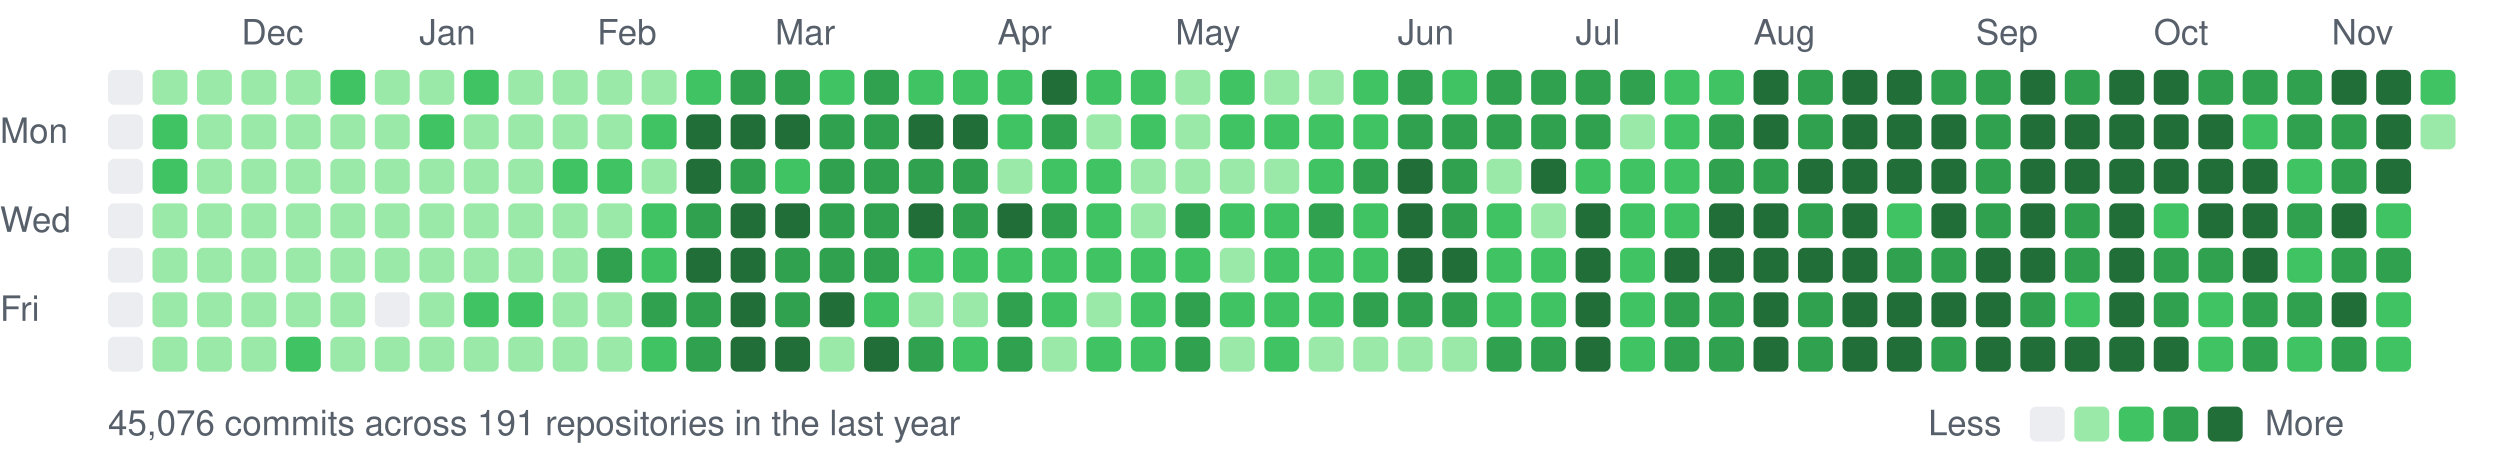
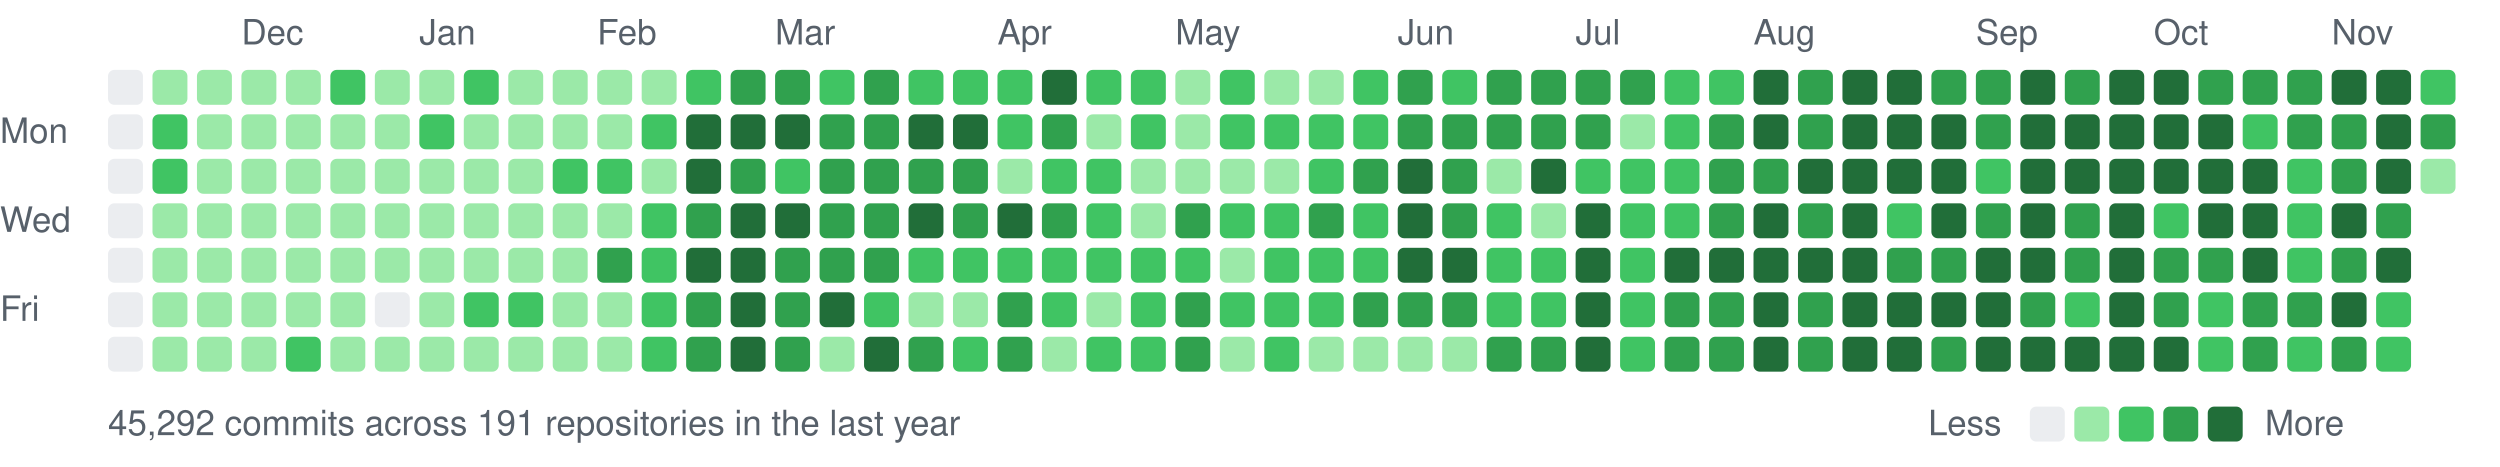
<svg xmlns="http://www.w3.org/2000/svg" width="787" height="147" viewBox="0 0 787 147">
  <style>text{font:11px -apple-system,BlinkMacSystemFont,"Segoe UI",Helvetica,Arial,sans-serif;fill:#57606a}</style>
  <text x="76" y="14">Dec</text>
  <text x="132" y="14">Jan</text>
  <text x="188" y="14">Feb</text>
  <text x="244" y="14">Mar</text>
  <text x="314" y="14">Apr</text>
  <text x="370" y="14">May</text>
  <text x="440" y="14">Jun</text>
  <text x="496" y="14">Jul</text>
  <text x="552" y="14">Aug</text>
  <text x="622" y="14">Sep</text>
  <text x="678" y="14">Oct</text>
  <text x="734" y="14">Nov</text>
  <text x="0" y="45">Mon</text>
  <text x="0" y="73">Wed</text>
  <text x="0" y="101">Fri</text>
  <rect x="34" y="22" width="11" height="11" rx="2" fill="#ebedf0" />
  <rect x="34" y="36" width="11" height="11" rx="2" fill="#ebedf0" />
  <rect x="34" y="50" width="11" height="11" rx="2" fill="#ebedf0" />
  <rect x="34" y="64" width="11" height="11" rx="2" fill="#ebedf0" />
  <rect x="34" y="78" width="11" height="11" rx="2" fill="#ebedf0" />
  <rect x="34" y="92" width="11" height="11" rx="2" fill="#ebedf0" />
  <rect x="34" y="106" width="11" height="11" rx="2" fill="#ebedf0" />
  <rect x="48" y="22" width="11" height="11" rx="2" fill="#9be9a8" />
  <rect x="48" y="36" width="11" height="11" rx="2" fill="#40c463" />
  <rect x="48" y="50" width="11" height="11" rx="2" fill="#40c463" />
  <rect x="48" y="64" width="11" height="11" rx="2" fill="#9be9a8" />
  <rect x="48" y="78" width="11" height="11" rx="2" fill="#9be9a8" />
  <rect x="48" y="92" width="11" height="11" rx="2" fill="#9be9a8" />
  <rect x="48" y="106" width="11" height="11" rx="2" fill="#9be9a8" />
  <rect x="62" y="22" width="11" height="11" rx="2" fill="#9be9a8" />
  <rect x="62" y="36" width="11" height="11" rx="2" fill="#9be9a8" />
  <rect x="62" y="50" width="11" height="11" rx="2" fill="#9be9a8" />
  <rect x="62" y="64" width="11" height="11" rx="2" fill="#9be9a8" />
  <rect x="62" y="78" width="11" height="11" rx="2" fill="#9be9a8" />
  <rect x="62" y="92" width="11" height="11" rx="2" fill="#9be9a8" />
  <rect x="62" y="106" width="11" height="11" rx="2" fill="#9be9a8" />
  <rect x="76" y="22" width="11" height="11" rx="2" fill="#9be9a8" />
  <rect x="76" y="36" width="11" height="11" rx="2" fill="#9be9a8" />
  <rect x="76" y="50" width="11" height="11" rx="2" fill="#9be9a8" />
  <rect x="76" y="64" width="11" height="11" rx="2" fill="#9be9a8" />
  <rect x="76" y="78" width="11" height="11" rx="2" fill="#9be9a8" />
  <rect x="76" y="92" width="11" height="11" rx="2" fill="#9be9a8" />
  <rect x="76" y="106" width="11" height="11" rx="2" fill="#9be9a8" />
  <rect x="90" y="22" width="11" height="11" rx="2" fill="#9be9a8" />
  <rect x="90" y="36" width="11" height="11" rx="2" fill="#9be9a8" />
  <rect x="90" y="50" width="11" height="11" rx="2" fill="#9be9a8" />
  <rect x="90" y="64" width="11" height="11" rx="2" fill="#9be9a8" />
  <rect x="90" y="78" width="11" height="11" rx="2" fill="#9be9a8" />
  <rect x="90" y="92" width="11" height="11" rx="2" fill="#9be9a8" />
  <rect x="90" y="106" width="11" height="11" rx="2" fill="#40c463" />
  <rect x="104" y="22" width="11" height="11" rx="2" fill="#40c463" />
  <rect x="104" y="36" width="11" height="11" rx="2" fill="#9be9a8" />
  <rect x="104" y="50" width="11" height="11" rx="2" fill="#9be9a8" />
  <rect x="104" y="64" width="11" height="11" rx="2" fill="#9be9a8" />
  <rect x="104" y="78" width="11" height="11" rx="2" fill="#9be9a8" />
  <rect x="104" y="92" width="11" height="11" rx="2" fill="#9be9a8" />
  <rect x="104" y="106" width="11" height="11" rx="2" fill="#9be9a8" />
  <rect x="118" y="22" width="11" height="11" rx="2" fill="#9be9a8" />
  <rect x="118" y="36" width="11" height="11" rx="2" fill="#9be9a8" />
  <rect x="118" y="50" width="11" height="11" rx="2" fill="#9be9a8" />
  <rect x="118" y="64" width="11" height="11" rx="2" fill="#9be9a8" />
  <rect x="118" y="78" width="11" height="11" rx="2" fill="#9be9a8" />
  <rect x="118" y="92" width="11" height="11" rx="2" fill="#ebedf0" />
  <rect x="118" y="106" width="11" height="11" rx="2" fill="#9be9a8" />
  <rect x="132" y="22" width="11" height="11" rx="2" fill="#9be9a8" />
  <rect x="132" y="36" width="11" height="11" rx="2" fill="#40c463" />
  <rect x="132" y="50" width="11" height="11" rx="2" fill="#9be9a8" />
  <rect x="132" y="64" width="11" height="11" rx="2" fill="#9be9a8" />
  <rect x="132" y="78" width="11" height="11" rx="2" fill="#9be9a8" />
  <rect x="132" y="92" width="11" height="11" rx="2" fill="#9be9a8" />
  <rect x="132" y="106" width="11" height="11" rx="2" fill="#9be9a8" />
  <rect x="146" y="22" width="11" height="11" rx="2" fill="#40c463" />
  <rect x="146" y="36" width="11" height="11" rx="2" fill="#9be9a8" />
  <rect x="146" y="50" width="11" height="11" rx="2" fill="#9be9a8" />
  <rect x="146" y="64" width="11" height="11" rx="2" fill="#9be9a8" />
  <rect x="146" y="78" width="11" height="11" rx="2" fill="#9be9a8" />
  <rect x="146" y="92" width="11" height="11" rx="2" fill="#40c463" />
  <rect x="146" y="106" width="11" height="11" rx="2" fill="#9be9a8" />
  <rect x="160" y="22" width="11" height="11" rx="2" fill="#9be9a8" />
  <rect x="160" y="36" width="11" height="11" rx="2" fill="#9be9a8" />
  <rect x="160" y="50" width="11" height="11" rx="2" fill="#9be9a8" />
  <rect x="160" y="64" width="11" height="11" rx="2" fill="#9be9a8" />
  <rect x="160" y="78" width="11" height="11" rx="2" fill="#9be9a8" />
  <rect x="160" y="92" width="11" height="11" rx="2" fill="#40c463" />
  <rect x="160" y="106" width="11" height="11" rx="2" fill="#9be9a8" />
  <rect x="174" y="22" width="11" height="11" rx="2" fill="#9be9a8" />
  <rect x="174" y="36" width="11" height="11" rx="2" fill="#9be9a8" />
  <rect x="174" y="50" width="11" height="11" rx="2" fill="#40c463" />
  <rect x="174" y="64" width="11" height="11" rx="2" fill="#9be9a8" />
  <rect x="174" y="78" width="11" height="11" rx="2" fill="#9be9a8" />
  <rect x="174" y="92" width="11" height="11" rx="2" fill="#9be9a8" />
  <rect x="174" y="106" width="11" height="11" rx="2" fill="#9be9a8" />
  <rect x="188" y="22" width="11" height="11" rx="2" fill="#9be9a8" />
  <rect x="188" y="36" width="11" height="11" rx="2" fill="#9be9a8" />
  <rect x="188" y="50" width="11" height="11" rx="2" fill="#40c463" />
  <rect x="188" y="64" width="11" height="11" rx="2" fill="#9be9a8" />
  <rect x="188" y="78" width="11" height="11" rx="2" fill="#30a14e" />
  <rect x="188" y="92" width="11" height="11" rx="2" fill="#9be9a8" />
  <rect x="188" y="106" width="11" height="11" rx="2" fill="#9be9a8" />
  <rect x="202" y="22" width="11" height="11" rx="2" fill="#9be9a8" />
  <rect x="202" y="36" width="11" height="11" rx="2" fill="#40c463" />
  <rect x="202" y="50" width="11" height="11" rx="2" fill="#9be9a8" />
  <rect x="202" y="64" width="11" height="11" rx="2" fill="#40c463" />
  <rect x="202" y="78" width="11" height="11" rx="2" fill="#40c463" />
-   <rect x="202" y="92" width="11" height="11" rx="2" fill="#30a14e" />
+   <rect x="202" y="92" width="11" height="11" rx="2" fill="#40c463" />
  <rect x="202" y="106" width="11" height="11" rx="2" fill="#40c463" />
  <rect x="216" y="22" width="11" height="11" rx="2" fill="#40c463" />
  <rect x="216" y="36" width="11" height="11" rx="2" fill="#216e39" />
  <rect x="216" y="50" width="11" height="11" rx="2" fill="#216e39" />
  <rect x="216" y="64" width="11" height="11" rx="2" fill="#30a14e" />
  <rect x="216" y="78" width="11" height="11" rx="2" fill="#216e39" />
  <rect x="216" y="92" width="11" height="11" rx="2" fill="#30a14e" />
  <rect x="216" y="106" width="11" height="11" rx="2" fill="#30a14e" />
  <rect x="230" y="22" width="11" height="11" rx="2" fill="#30a14e" />
  <rect x="230" y="36" width="11" height="11" rx="2" fill="#216e39" />
  <rect x="230" y="50" width="11" height="11" rx="2" fill="#30a14e" />
  <rect x="230" y="64" width="11" height="11" rx="2" fill="#216e39" />
  <rect x="230" y="78" width="11" height="11" rx="2" fill="#216e39" />
  <rect x="230" y="92" width="11" height="11" rx="2" fill="#216e39" />
  <rect x="230" y="106" width="11" height="11" rx="2" fill="#216e39" />
  <rect x="244" y="22" width="11" height="11" rx="2" fill="#30a14e" />
  <rect x="244" y="36" width="11" height="11" rx="2" fill="#216e39" />
  <rect x="244" y="50" width="11" height="11" rx="2" fill="#40c463" />
  <rect x="244" y="64" width="11" height="11" rx="2" fill="#216e39" />
  <rect x="244" y="78" width="11" height="11" rx="2" fill="#30a14e" />
  <rect x="244" y="92" width="11" height="11" rx="2" fill="#30a14e" />
-   <rect x="244" y="106" width="11" height="11" rx="2" fill="#216e39" />
+   <rect x="244" y="106" width="11" height="11" rx="2" fill="#30a14e" />
  <rect x="258" y="22" width="11" height="11" rx="2" fill="#40c463" />
  <rect x="258" y="36" width="11" height="11" rx="2" fill="#30a14e" />
  <rect x="258" y="50" width="11" height="11" rx="2" fill="#30a14e" />
  <rect x="258" y="64" width="11" height="11" rx="2" fill="#30a14e" />
  <rect x="258" y="78" width="11" height="11" rx="2" fill="#30a14e" />
  <rect x="258" y="92" width="11" height="11" rx="2" fill="#216e39" />
  <rect x="258" y="106" width="11" height="11" rx="2" fill="#9be9a8" />
  <rect x="272" y="22" width="11" height="11" rx="2" fill="#30a14e" />
  <rect x="272" y="36" width="11" height="11" rx="2" fill="#30a14e" />
  <rect x="272" y="50" width="11" height="11" rx="2" fill="#30a14e" />
  <rect x="272" y="64" width="11" height="11" rx="2" fill="#30a14e" />
  <rect x="272" y="78" width="11" height="11" rx="2" fill="#30a14e" />
  <rect x="272" y="92" width="11" height="11" rx="2" fill="#40c463" />
  <rect x="272" y="106" width="11" height="11" rx="2" fill="#216e39" />
  <rect x="286" y="22" width="11" height="11" rx="2" fill="#40c463" />
  <rect x="286" y="36" width="11" height="11" rx="2" fill="#216e39" />
  <rect x="286" y="50" width="11" height="11" rx="2" fill="#30a14e" />
  <rect x="286" y="64" width="11" height="11" rx="2" fill="#216e39" />
  <rect x="286" y="78" width="11" height="11" rx="2" fill="#40c463" />
  <rect x="286" y="92" width="11" height="11" rx="2" fill="#9be9a8" />
  <rect x="286" y="106" width="11" height="11" rx="2" fill="#30a14e" />
  <rect x="300" y="22" width="11" height="11" rx="2" fill="#40c463" />
  <rect x="300" y="36" width="11" height="11" rx="2" fill="#216e39" />
  <rect x="300" y="50" width="11" height="11" rx="2" fill="#30a14e" />
  <rect x="300" y="64" width="11" height="11" rx="2" fill="#30a14e" />
  <rect x="300" y="78" width="11" height="11" rx="2" fill="#40c463" />
  <rect x="300" y="92" width="11" height="11" rx="2" fill="#9be9a8" />
  <rect x="300" y="106" width="11" height="11" rx="2" fill="#40c463" />
  <rect x="314" y="22" width="11" height="11" rx="2" fill="#40c463" />
  <rect x="314" y="36" width="11" height="11" rx="2" fill="#40c463" />
  <rect x="314" y="50" width="11" height="11" rx="2" fill="#9be9a8" />
  <rect x="314" y="64" width="11" height="11" rx="2" fill="#216e39" />
  <rect x="314" y="78" width="11" height="11" rx="2" fill="#40c463" />
  <rect x="314" y="92" width="11" height="11" rx="2" fill="#30a14e" />
  <rect x="314" y="106" width="11" height="11" rx="2" fill="#30a14e" />
  <rect x="328" y="22" width="11" height="11" rx="2" fill="#216e39" />
  <rect x="328" y="36" width="11" height="11" rx="2" fill="#30a14e" />
  <rect x="328" y="50" width="11" height="11" rx="2" fill="#40c463" />
  <rect x="328" y="64" width="11" height="11" rx="2" fill="#30a14e" />
  <rect x="328" y="78" width="11" height="11" rx="2" fill="#40c463" />
  <rect x="328" y="92" width="11" height="11" rx="2" fill="#40c463" />
  <rect x="328" y="106" width="11" height="11" rx="2" fill="#9be9a8" />
  <rect x="342" y="22" width="11" height="11" rx="2" fill="#40c463" />
  <rect x="342" y="36" width="11" height="11" rx="2" fill="#9be9a8" />
  <rect x="342" y="50" width="11" height="11" rx="2" fill="#40c463" />
  <rect x="342" y="64" width="11" height="11" rx="2" fill="#40c463" />
  <rect x="342" y="78" width="11" height="11" rx="2" fill="#40c463" />
  <rect x="342" y="92" width="11" height="11" rx="2" fill="#9be9a8" />
  <rect x="342" y="106" width="11" height="11" rx="2" fill="#40c463" />
  <rect x="356" y="22" width="11" height="11" rx="2" fill="#40c463" />
  <rect x="356" y="36" width="11" height="11" rx="2" fill="#40c463" />
  <rect x="356" y="50" width="11" height="11" rx="2" fill="#9be9a8" />
  <rect x="356" y="64" width="11" height="11" rx="2" fill="#9be9a8" />
  <rect x="356" y="78" width="11" height="11" rx="2" fill="#40c463" />
  <rect x="356" y="92" width="11" height="11" rx="2" fill="#40c463" />
  <rect x="356" y="106" width="11" height="11" rx="2" fill="#40c463" />
  <rect x="370" y="22" width="11" height="11" rx="2" fill="#9be9a8" />
  <rect x="370" y="36" width="11" height="11" rx="2" fill="#9be9a8" />
  <rect x="370" y="50" width="11" height="11" rx="2" fill="#9be9a8" />
  <rect x="370" y="64" width="11" height="11" rx="2" fill="#30a14e" />
  <rect x="370" y="78" width="11" height="11" rx="2" fill="#40c463" />
  <rect x="370" y="92" width="11" height="11" rx="2" fill="#30a14e" />
  <rect x="370" y="106" width="11" height="11" rx="2" fill="#30a14e" />
  <rect x="384" y="22" width="11" height="11" rx="2" fill="#40c463" />
  <rect x="384" y="36" width="11" height="11" rx="2" fill="#40c463" />
  <rect x="384" y="50" width="11" height="11" rx="2" fill="#9be9a8" />
  <rect x="384" y="64" width="11" height="11" rx="2" fill="#40c463" />
  <rect x="384" y="78" width="11" height="11" rx="2" fill="#9be9a8" />
  <rect x="384" y="92" width="11" height="11" rx="2" fill="#40c463" />
  <rect x="384" y="106" width="11" height="11" rx="2" fill="#9be9a8" />
  <rect x="398" y="22" width="11" height="11" rx="2" fill="#9be9a8" />
  <rect x="398" y="36" width="11" height="11" rx="2" fill="#40c463" />
  <rect x="398" y="50" width="11" height="11" rx="2" fill="#9be9a8" />
  <rect x="398" y="64" width="11" height="11" rx="2" fill="#40c463" />
  <rect x="398" y="78" width="11" height="11" rx="2" fill="#40c463" />
  <rect x="398" y="92" width="11" height="11" rx="2" fill="#40c463" />
  <rect x="398" y="106" width="11" height="11" rx="2" fill="#40c463" />
  <rect x="412" y="22" width="11" height="11" rx="2" fill="#9be9a8" />
  <rect x="412" y="36" width="11" height="11" rx="2" fill="#40c463" />
  <rect x="412" y="50" width="11" height="11" rx="2" fill="#40c463" />
  <rect x="412" y="64" width="11" height="11" rx="2" fill="#30a14e" />
  <rect x="412" y="78" width="11" height="11" rx="2" fill="#40c463" />
  <rect x="412" y="92" width="11" height="11" rx="2" fill="#40c463" />
  <rect x="412" y="106" width="11" height="11" rx="2" fill="#9be9a8" />
  <rect x="426" y="22" width="11" height="11" rx="2" fill="#40c463" />
  <rect x="426" y="36" width="11" height="11" rx="2" fill="#40c463" />
  <rect x="426" y="50" width="11" height="11" rx="2" fill="#30a14e" />
  <rect x="426" y="64" width="11" height="11" rx="2" fill="#40c463" />
  <rect x="426" y="78" width="11" height="11" rx="2" fill="#40c463" />
  <rect x="426" y="92" width="11" height="11" rx="2" fill="#30a14e" />
  <rect x="426" y="106" width="11" height="11" rx="2" fill="#9be9a8" />
  <rect x="440" y="22" width="11" height="11" rx="2" fill="#30a14e" />
  <rect x="440" y="36" width="11" height="11" rx="2" fill="#30a14e" />
  <rect x="440" y="50" width="11" height="11" rx="2" fill="#216e39" />
  <rect x="440" y="64" width="11" height="11" rx="2" fill="#216e39" />
  <rect x="440" y="78" width="11" height="11" rx="2" fill="#216e39" />
  <rect x="440" y="92" width="11" height="11" rx="2" fill="#30a14e" />
  <rect x="440" y="106" width="11" height="11" rx="2" fill="#9be9a8" />
  <rect x="454" y="22" width="11" height="11" rx="2" fill="#40c463" />
  <rect x="454" y="36" width="11" height="11" rx="2" fill="#30a14e" />
  <rect x="454" y="50" width="11" height="11" rx="2" fill="#30a14e" />
  <rect x="454" y="64" width="11" height="11" rx="2" fill="#30a14e" />
  <rect x="454" y="78" width="11" height="11" rx="2" fill="#216e39" />
  <rect x="454" y="92" width="11" height="11" rx="2" fill="#30a14e" />
  <rect x="454" y="106" width="11" height="11" rx="2" fill="#9be9a8" />
  <rect x="468" y="22" width="11" height="11" rx="2" fill="#30a14e" />
  <rect x="468" y="36" width="11" height="11" rx="2" fill="#30a14e" />
  <rect x="468" y="50" width="11" height="11" rx="2" fill="#9be9a8" />
  <rect x="468" y="64" width="11" height="11" rx="2" fill="#40c463" />
  <rect x="468" y="78" width="11" height="11" rx="2" fill="#40c463" />
  <rect x="468" y="92" width="11" height="11" rx="2" fill="#40c463" />
  <rect x="468" y="106" width="11" height="11" rx="2" fill="#30a14e" />
  <rect x="482" y="22" width="11" height="11" rx="2" fill="#30a14e" />
  <rect x="482" y="36" width="11" height="11" rx="2" fill="#30a14e" />
  <rect x="482" y="50" width="11" height="11" rx="2" fill="#216e39" />
  <rect x="482" y="64" width="11" height="11" rx="2" fill="#9be9a8" />
  <rect x="482" y="78" width="11" height="11" rx="2" fill="#40c463" />
  <rect x="482" y="92" width="11" height="11" rx="2" fill="#40c463" />
  <rect x="482" y="106" width="11" height="11" rx="2" fill="#30a14e" />
  <rect x="496" y="22" width="11" height="11" rx="2" fill="#30a14e" />
  <rect x="496" y="36" width="11" height="11" rx="2" fill="#30a14e" />
  <rect x="496" y="50" width="11" height="11" rx="2" fill="#40c463" />
  <rect x="496" y="64" width="11" height="11" rx="2" fill="#216e39" />
  <rect x="496" y="78" width="11" height="11" rx="2" fill="#216e39" />
  <rect x="496" y="92" width="11" height="11" rx="2" fill="#216e39" />
  <rect x="496" y="106" width="11" height="11" rx="2" fill="#216e39" />
  <rect x="510" y="22" width="11" height="11" rx="2" fill="#30a14e" />
  <rect x="510" y="36" width="11" height="11" rx="2" fill="#9be9a8" />
  <rect x="510" y="50" width="11" height="11" rx="2" fill="#40c463" />
  <rect x="510" y="64" width="11" height="11" rx="2" fill="#40c463" />
  <rect x="510" y="78" width="11" height="11" rx="2" fill="#40c463" />
  <rect x="510" y="92" width="11" height="11" rx="2" fill="#40c463" />
  <rect x="510" y="106" width="11" height="11" rx="2" fill="#40c463" />
  <rect x="524" y="22" width="11" height="11" rx="2" fill="#40c463" />
  <rect x="524" y="36" width="11" height="11" rx="2" fill="#40c463" />
  <rect x="524" y="50" width="11" height="11" rx="2" fill="#40c463" />
  <rect x="524" y="64" width="11" height="11" rx="2" fill="#40c463" />
  <rect x="524" y="78" width="11" height="11" rx="2" fill="#216e39" />
  <rect x="524" y="92" width="11" height="11" rx="2" fill="#30a14e" />
  <rect x="524" y="106" width="11" height="11" rx="2" fill="#30a14e" />
  <rect x="538" y="22" width="11" height="11" rx="2" fill="#40c463" />
  <rect x="538" y="36" width="11" height="11" rx="2" fill="#30a14e" />
  <rect x="538" y="50" width="11" height="11" rx="2" fill="#30a14e" />
-   <rect x="538" y="64" width="11" height="11" rx="2" fill="#216e39" />
+   <rect x="538" y="64" width="11" height="11" rx="2" fill="#30a14e" />
  <rect x="538" y="78" width="11" height="11" rx="2" fill="#216e39" />
  <rect x="538" y="92" width="11" height="11" rx="2" fill="#30a14e" />
  <rect x="538" y="106" width="11" height="11" rx="2" fill="#30a14e" />
  <rect x="552" y="22" width="11" height="11" rx="2" fill="#216e39" />
  <rect x="552" y="36" width="11" height="11" rx="2" fill="#216e39" />
  <rect x="552" y="50" width="11" height="11" rx="2" fill="#30a14e" />
  <rect x="552" y="64" width="11" height="11" rx="2" fill="#216e39" />
  <rect x="552" y="78" width="11" height="11" rx="2" fill="#216e39" />
  <rect x="552" y="92" width="11" height="11" rx="2" fill="#216e39" />
  <rect x="552" y="106" width="11" height="11" rx="2" fill="#216e39" />
  <rect x="566" y="22" width="11" height="11" rx="2" fill="#30a14e" />
  <rect x="566" y="36" width="11" height="11" rx="2" fill="#30a14e" />
  <rect x="566" y="50" width="11" height="11" rx="2" fill="#216e39" />
  <rect x="566" y="64" width="11" height="11" rx="2" fill="#30a14e" />
  <rect x="566" y="78" width="11" height="11" rx="2" fill="#216e39" />
  <rect x="566" y="92" width="11" height="11" rx="2" fill="#30a14e" />
  <rect x="566" y="106" width="11" height="11" rx="2" fill="#30a14e" />
  <rect x="580" y="22" width="11" height="11" rx="2" fill="#216e39" />
  <rect x="580" y="36" width="11" height="11" rx="2" fill="#216e39" />
  <rect x="580" y="50" width="11" height="11" rx="2" fill="#216e39" />
  <rect x="580" y="64" width="11" height="11" rx="2" fill="#216e39" />
  <rect x="580" y="78" width="11" height="11" rx="2" fill="#216e39" />
  <rect x="580" y="92" width="11" height="11" rx="2" fill="#216e39" />
  <rect x="580" y="106" width="11" height="11" rx="2" fill="#216e39" />
  <rect x="594" y="22" width="11" height="11" rx="2" fill="#216e39" />
  <rect x="594" y="36" width="11" height="11" rx="2" fill="#216e39" />
  <rect x="594" y="50" width="11" height="11" rx="2" fill="#216e39" />
  <rect x="594" y="64" width="11" height="11" rx="2" fill="#40c463" />
  <rect x="594" y="78" width="11" height="11" rx="2" fill="#30a14e" />
  <rect x="594" y="92" width="11" height="11" rx="2" fill="#216e39" />
  <rect x="594" y="106" width="11" height="11" rx="2" fill="#216e39" />
  <rect x="608" y="22" width="11" height="11" rx="2" fill="#30a14e" />
  <rect x="608" y="36" width="11" height="11" rx="2" fill="#216e39" />
  <rect x="608" y="50" width="11" height="11" rx="2" fill="#216e39" />
  <rect x="608" y="64" width="11" height="11" rx="2" fill="#216e39" />
  <rect x="608" y="78" width="11" height="11" rx="2" fill="#30a14e" />
  <rect x="608" y="92" width="11" height="11" rx="2" fill="#216e39" />
  <rect x="608" y="106" width="11" height="11" rx="2" fill="#30a14e" />
  <rect x="622" y="22" width="11" height="11" rx="2" fill="#30a14e" />
  <rect x="622" y="36" width="11" height="11" rx="2" fill="#30a14e" />
-   <rect x="622" y="50" width="11" height="11" rx="2" fill="#30a14e" />
+   <rect x="622" y="50" width="11" height="11" rx="2" fill="#40c463" />
  <rect x="622" y="64" width="11" height="11" rx="2" fill="#30a14e" />
  <rect x="622" y="78" width="11" height="11" rx="2" fill="#216e39" />
  <rect x="622" y="92" width="11" height="11" rx="2" fill="#216e39" />
  <rect x="622" y="106" width="11" height="11" rx="2" fill="#216e39" />
  <rect x="636" y="22" width="11" height="11" rx="2" fill="#216e39" />
  <rect x="636" y="36" width="11" height="11" rx="2" fill="#216e39" />
  <rect x="636" y="50" width="11" height="11" rx="2" fill="#216e39" />
  <rect x="636" y="64" width="11" height="11" rx="2" fill="#216e39" />
  <rect x="636" y="78" width="11" height="11" rx="2" fill="#216e39" />
  <rect x="636" y="92" width="11" height="11" rx="2" fill="#30a14e" />
  <rect x="636" y="106" width="11" height="11" rx="2" fill="#216e39" />
  <rect x="650" y="22" width="11" height="11" rx="2" fill="#30a14e" />
  <rect x="650" y="36" width="11" height="11" rx="2" fill="#216e39" />
  <rect x="650" y="50" width="11" height="11" rx="2" fill="#216e39" />
  <rect x="650" y="64" width="11" height="11" rx="2" fill="#30a14e" />
  <rect x="650" y="78" width="11" height="11" rx="2" fill="#30a14e" />
  <rect x="650" y="92" width="11" height="11" rx="2" fill="#40c463" />
  <rect x="650" y="106" width="11" height="11" rx="2" fill="#216e39" />
  <rect x="664" y="22" width="11" height="11" rx="2" fill="#216e39" />
  <rect x="664" y="36" width="11" height="11" rx="2" fill="#216e39" />
  <rect x="664" y="50" width="11" height="11" rx="2" fill="#216e39" />
  <rect x="664" y="64" width="11" height="11" rx="2" fill="#216e39" />
  <rect x="664" y="78" width="11" height="11" rx="2" fill="#216e39" />
  <rect x="664" y="92" width="11" height="11" rx="2" fill="#216e39" />
  <rect x="664" y="106" width="11" height="11" rx="2" fill="#216e39" />
  <rect x="678" y="22" width="11" height="11" rx="2" fill="#216e39" />
  <rect x="678" y="36" width="11" height="11" rx="2" fill="#216e39" />
  <rect x="678" y="50" width="11" height="11" rx="2" fill="#216e39" />
  <rect x="678" y="64" width="11" height="11" rx="2" fill="#40c463" />
  <rect x="678" y="78" width="11" height="11" rx="2" fill="#30a14e" />
  <rect x="678" y="92" width="11" height="11" rx="2" fill="#30a14e" />
  <rect x="678" y="106" width="11" height="11" rx="2" fill="#216e39" />
  <rect x="692" y="22" width="11" height="11" rx="2" fill="#30a14e" />
  <rect x="692" y="36" width="11" height="11" rx="2" fill="#216e39" />
  <rect x="692" y="50" width="11" height="11" rx="2" fill="#216e39" />
  <rect x="692" y="64" width="11" height="11" rx="2" fill="#216e39" />
  <rect x="692" y="78" width="11" height="11" rx="2" fill="#30a14e" />
  <rect x="692" y="92" width="11" height="11" rx="2" fill="#40c463" />
  <rect x="692" y="106" width="11" height="11" rx="2" fill="#40c463" />
  <rect x="706" y="22" width="11" height="11" rx="2" fill="#30a14e" />
  <rect x="706" y="36" width="11" height="11" rx="2" fill="#40c463" />
  <rect x="706" y="50" width="11" height="11" rx="2" fill="#216e39" />
  <rect x="706" y="64" width="11" height="11" rx="2" fill="#216e39" />
  <rect x="706" y="78" width="11" height="11" rx="2" fill="#216e39" />
  <rect x="706" y="92" width="11" height="11" rx="2" fill="#30a14e" />
  <rect x="706" y="106" width="11" height="11" rx="2" fill="#30a14e" />
  <rect x="720" y="22" width="11" height="11" rx="2" fill="#30a14e" />
  <rect x="720" y="36" width="11" height="11" rx="2" fill="#30a14e" />
  <rect x="720" y="50" width="11" height="11" rx="2" fill="#40c463" />
-   <rect x="720" y="64" width="11" height="11" rx="2" fill="#30a14e" />
+   <rect x="720" y="64" width="11" height="11" rx="2" fill="#40c463" />
  <rect x="720" y="78" width="11" height="11" rx="2" fill="#40c463" />
  <rect x="720" y="92" width="11" height="11" rx="2" fill="#30a14e" />
  <rect x="720" y="106" width="11" height="11" rx="2" fill="#40c463" />
  <rect x="734" y="22" width="11" height="11" rx="2" fill="#216e39" />
  <rect x="734" y="36" width="11" height="11" rx="2" fill="#30a14e" />
  <rect x="734" y="50" width="11" height="11" rx="2" fill="#30a14e" />
  <rect x="734" y="64" width="11" height="11" rx="2" fill="#216e39" />
  <rect x="734" y="78" width="11" height="11" rx="2" fill="#30a14e" />
  <rect x="734" y="92" width="11" height="11" rx="2" fill="#216e39" />
  <rect x="734" y="106" width="11" height="11" rx="2" fill="#30a14e" />
  <rect x="748" y="22" width="11" height="11" rx="2" fill="#216e39" />
  <rect x="748" y="36" width="11" height="11" rx="2" fill="#216e39" />
  <rect x="748" y="50" width="11" height="11" rx="2" fill="#216e39" />
-   <rect x="748" y="64" width="11" height="11" rx="2" fill="#40c463" />
-   <rect x="748" y="78" width="11" height="11" rx="2" fill="#30a14e" />
+   <rect x="748" y="64" width="11" height="11" rx="2" fill="#30a14e" />
+   <rect x="748" y="78" width="11" height="11" rx="2" fill="#216e39" />
  <rect x="748" y="92" width="11" height="11" rx="2" fill="#40c463" />
  <rect x="748" y="106" width="11" height="11" rx="2" fill="#40c463" />
  <rect x="762" y="22" width="11" height="11" rx="2" fill="#40c463" />
-   <rect x="762" y="36" width="11" height="11" rx="2" fill="#9be9a8" />
-   <text x="34" y="137">45,076 commits across 191 repositories in the last year</text>
+   <rect x="762" y="36" width="11" height="11" rx="2" fill="#30a14e" />
+   <rect x="762" y="50" width="11" height="11" rx="2" fill="#9be9a8" />
+   <text x="34" y="137">45,292 commits across 191 repositories in the last year</text>
  <text x="607" y="137">Less</text>
  <rect x="639" y="128" width="11" height="11" rx="2" fill="#ebedf0" />
  <rect x="653" y="128" width="11" height="11" rx="2" fill="#9be9a8" />
  <rect x="667" y="128" width="11" height="11" rx="2" fill="#40c463" />
  <rect x="681" y="128" width="11" height="11" rx="2" fill="#30a14e" />
  <rect x="695" y="128" width="11" height="11" rx="2" fill="#216e39" />
  <text x="713" y="137">More</text>
</svg>
